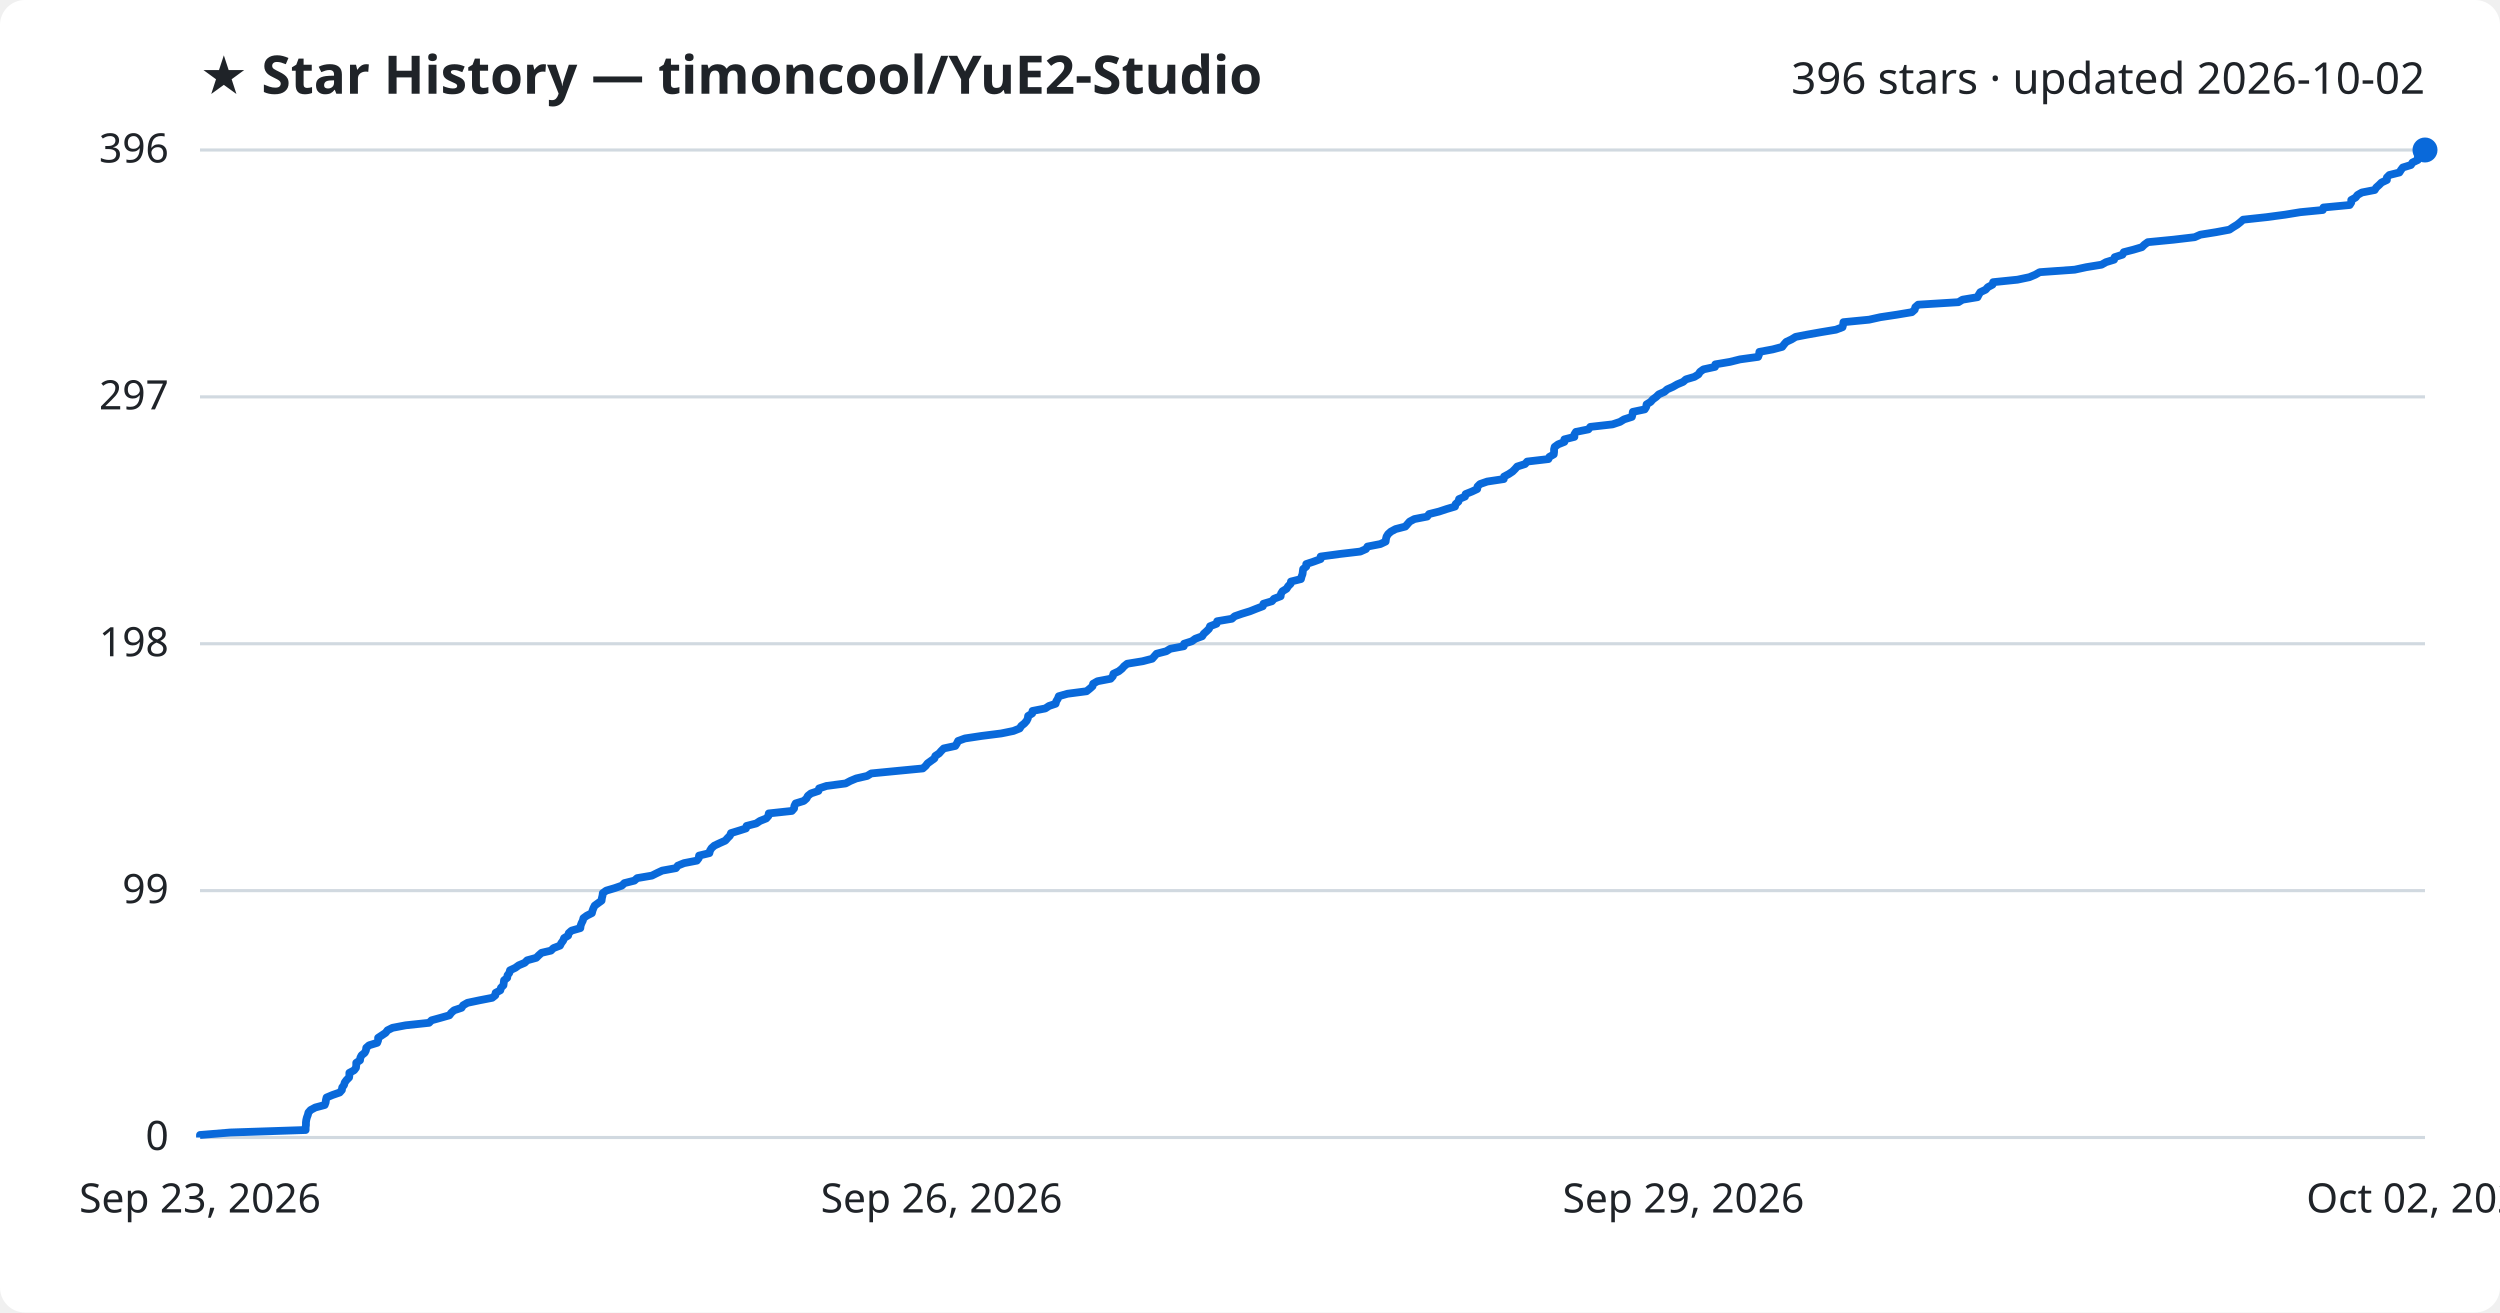
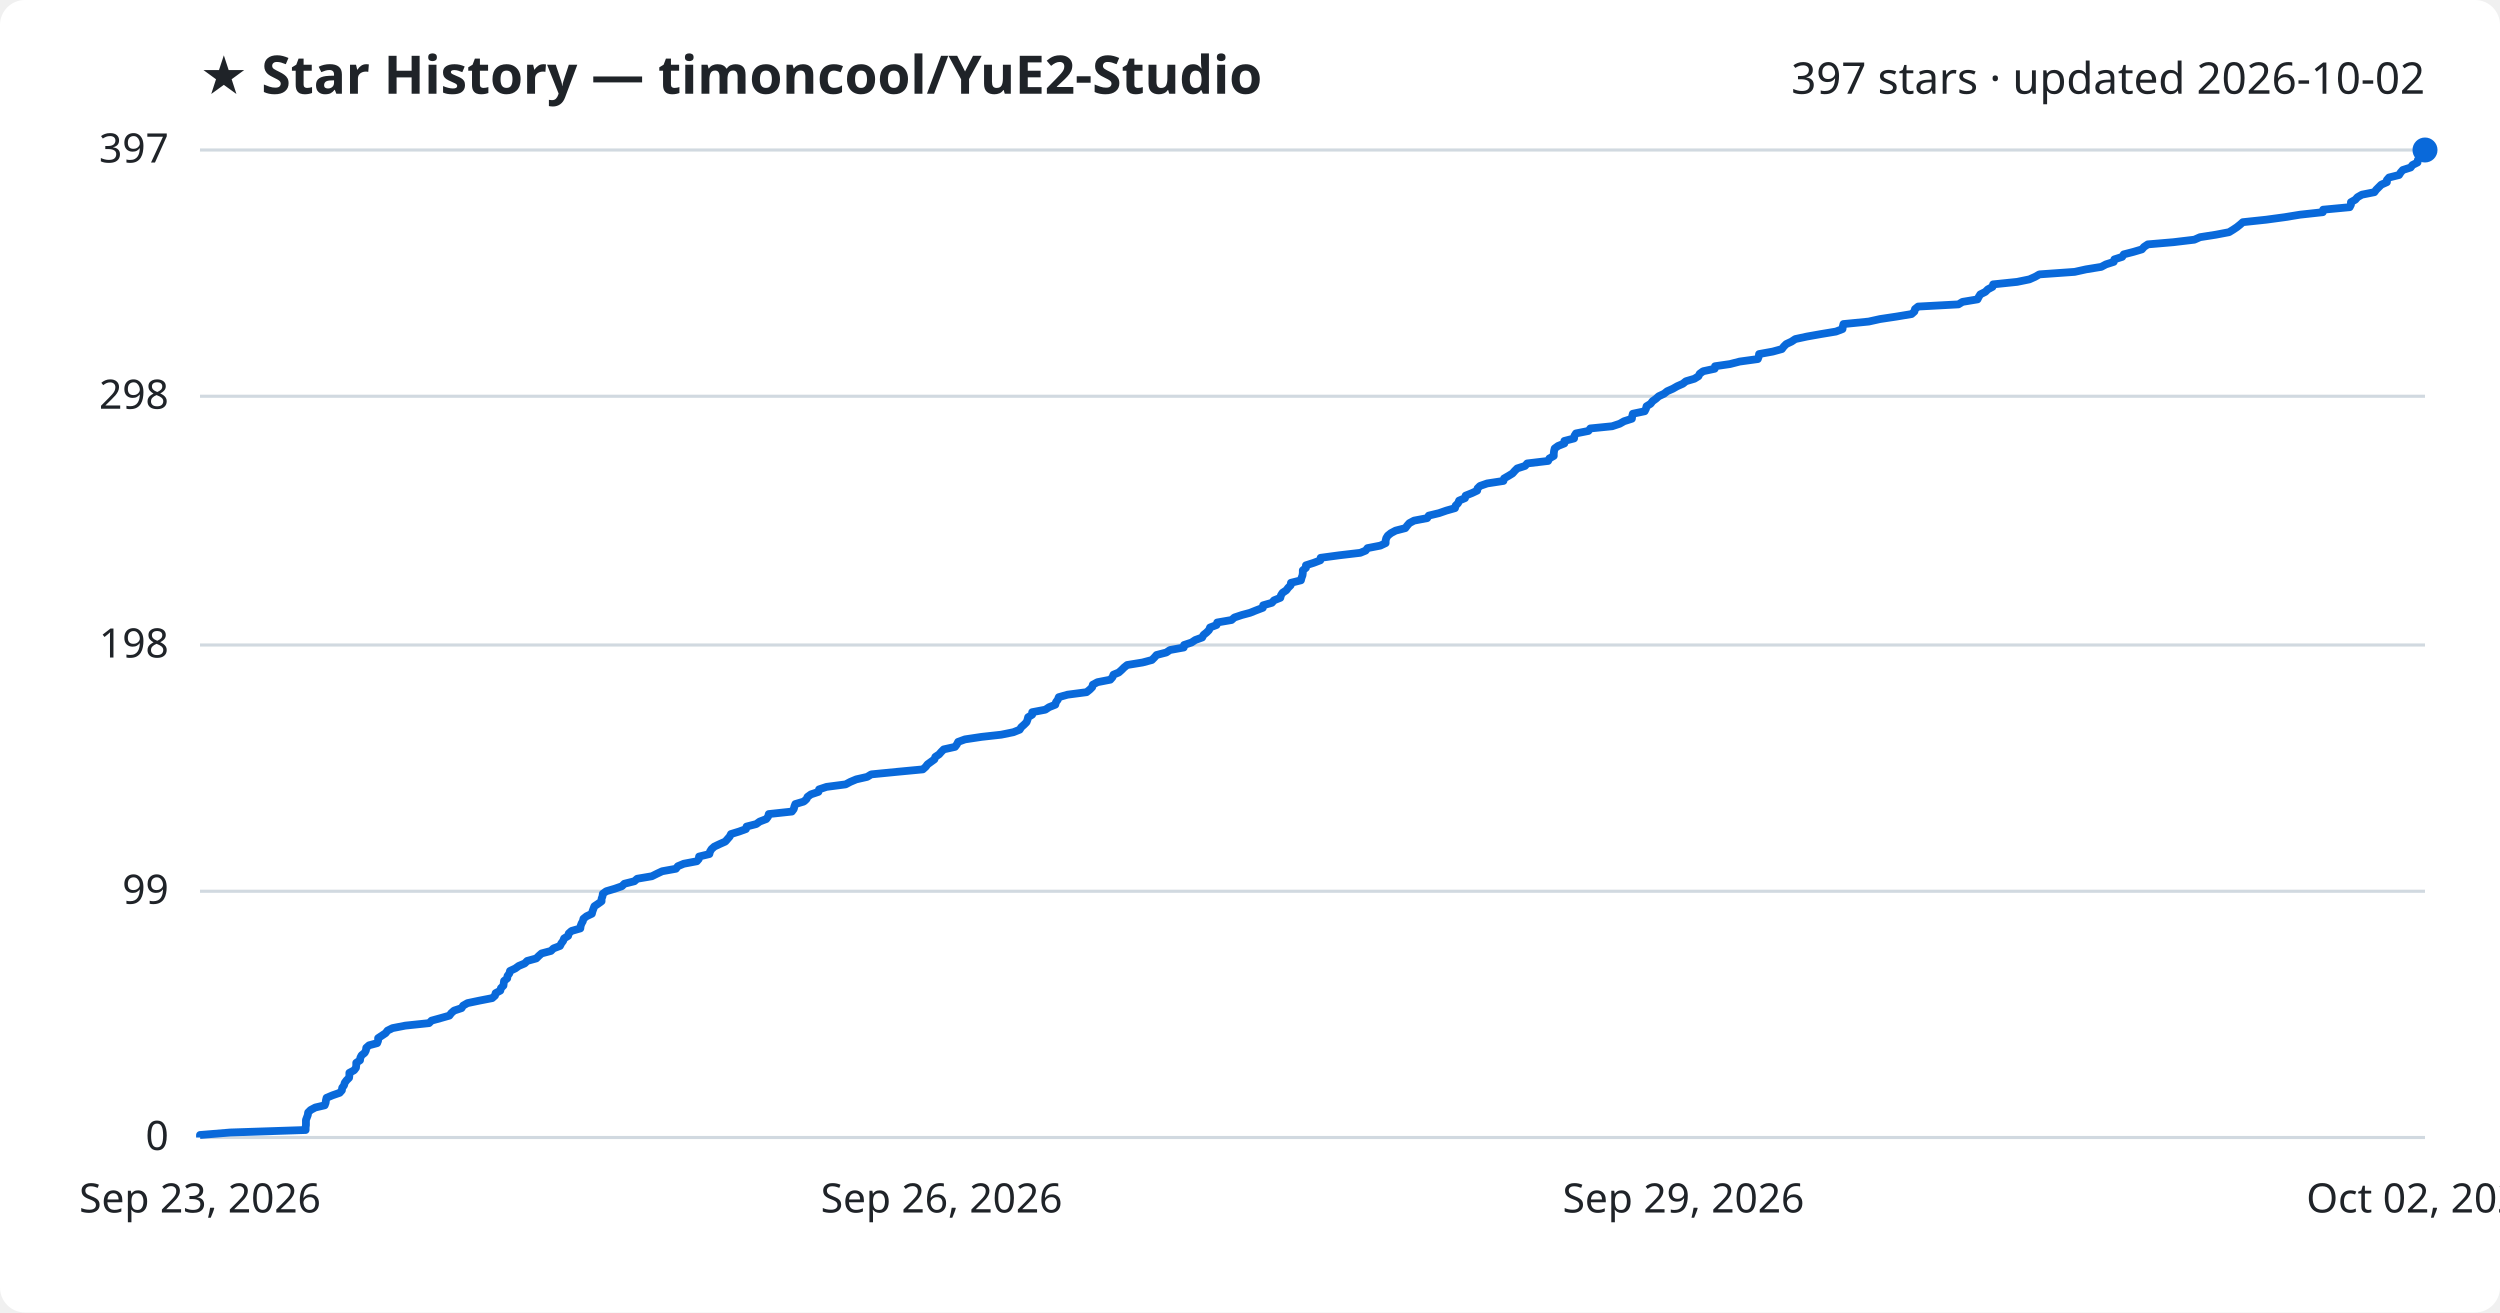
<svg xmlns="http://www.w3.org/2000/svg" viewBox="0 0 800 420" font-family="Segoe UI, sans-serif">
  <rect width="800" height="420" fill="#ffffff" rx="8" />
  <text x="64" y="30" fill="#1f2328" font-size="17" font-weight="700">★ Star History — timoncool/YuE2-Studio</text>
-   <text x="776" y="30" fill="#1f2328" font-size="14" text-anchor="end">396 stars · updated 2026-10-02</text>
+   <text x="776" y="30" fill="#1f2328" font-size="14" text-anchor="end">397 stars · updated 2026-10-02</text>
  <line x1="64" y1="364.0" x2="776" y2="364.0" stroke="#d1d9e0" stroke-width="1" />
  <text x="54" y="368.0" fill="#1f2328" font-size="13" text-anchor="end">0</text>
-   <line x1="64" y1="285.0" x2="776" y2="285.0" stroke="#d1d9e0" stroke-width="1" />
-   <text x="54" y="289.0" fill="#1f2328" font-size="13" text-anchor="end">99</text>
-   <line x1="64" y1="206.0" x2="776" y2="206.0" stroke="#d1d9e0" stroke-width="1" />
-   <text x="54" y="210.0" fill="#1f2328" font-size="13" text-anchor="end">198</text>
-   <line x1="64" y1="127.0" x2="776" y2="127.0" stroke="#d1d9e0" stroke-width="1" />
-   <text x="54" y="131.0" fill="#1f2328" font-size="13" text-anchor="end">297</text>
+   <line x1="64" y1="285.2" x2="776" y2="285.2" stroke="#d1d9e0" stroke-width="1" />
+   <text x="54" y="289.2" fill="#1f2328" font-size="13" text-anchor="end">99</text>
+   <line x1="64" y1="206.4" x2="776" y2="206.4" stroke="#d1d9e0" stroke-width="1" />
+   <text x="54" y="210.4" fill="#1f2328" font-size="13" text-anchor="end">198</text>
+   <line x1="64" y1="126.8" x2="776" y2="126.8" stroke="#d1d9e0" stroke-width="1" />
+   <text x="54" y="130.8" fill="#1f2328" font-size="13" text-anchor="end">298</text>
  <line x1="64" y1="48.0" x2="776" y2="48.0" stroke="#d1d9e0" stroke-width="1" />
-   <text x="54" y="52.0" fill="#1f2328" font-size="13" text-anchor="end">396</text>
-   <path d="M64.0,364.0 L64.0,363.2 L73.7,362.4 L97.8,361.6 L97.8,360.8 L97.9,360.0 L97.9,359.2 L98.0,358.4 L98.2,357.6 L98.5,356.8 L98.7,356.0 L99.4,355.2 L100.9,354.4 L103.9,353.6 L104.2,352.8 L104.3,352.0 L104.5,351.2 L106.4,350.4 L108.7,349.6 L109.4,348.8 L109.5,348.0 L110.1,347.2 L110.3,346.4 L110.9,345.6 L111.7,344.8 L111.8,344.1 L111.8,343.3 L113.3,342.5 L113.9,341.7 L114.0,340.9 L114.0,340.1 L115.2,339.3 L115.3,338.5 L115.7,337.7 L116.7,336.9 L117.1,336.1 L117.2,335.3 L118.1,334.5 L120.7,333.7 L121.0,332.9 L121.0,332.1 L122.2,331.3 L123.4,330.5 L124.0,329.7 L125.6,328.9 L129.8,328.1 L137.3,327.3 L138.1,326.5 L141.0,325.7 L143.8,324.9 L144.4,324.1 L145.3,323.3 L147.7,322.5 L148.2,321.7 L149.6,320.9 L153.4,320.1 L157.5,319.3 L158.5,318.5 L158.6,317.7 L160.1,316.9 L160.3,316.1 L161.1,315.3 L161.2,314.5 L161.3,313.7 L162.3,312.9 L162.4,312.1 L163.0,311.3 L163.2,310.5 L164.9,309.7 L166.0,308.9 L167.9,308.1 L168.7,307.3 L171.6,306.5 L172.4,305.7 L173.3,304.9 L176.3,304.2 L177.1,303.4 L179.2,302.6 L179.6,301.8 L180.2,301.0 L180.5,300.2 L181.8,299.4 L182.0,298.6 L182.9,297.8 L185.7,297.0 L185.8,296.2 L186.1,295.4 L186.5,294.6 L186.7,293.8 L187.8,293.0 L189.4,292.2 L189.6,291.4 L189.9,290.6 L190.3,289.8 L191.4,289.0 L192.5,288.2 L192.6,287.4 L192.8,286.6 L192.9,285.8 L194.0,285.0 L196.7,284.2 L199.0,283.4 L199.8,282.6 L203.0,281.8 L203.9,281.0 L208.6,280.2 L210.2,279.4 L211.9,278.6 L216.3,277.8 L216.9,277.0 L218.9,276.2 L223.0,275.4 L223.6,274.6 L223.7,273.8 L227.0,273.0 L227.2,272.2 L227.7,271.4 L228.6,270.6 L230.3,269.8 L232.1,269.0 L232.8,268.2 L233.6,267.4 L233.9,266.6 L236.5,265.8 L238.7,265.1 L238.9,264.3 L242.0,263.5 L243.2,262.7 L245.2,261.9 L245.9,261.1 L246.0,260.3 L253.4,259.5 L254.1,258.7 L254.2,257.9 L254.6,257.1 L257.2,256.3 L258.1,255.5 L258.5,254.7 L259.5,253.9 L261.9,253.1 L262.1,252.3 L264.5,251.5 L270.6,250.7 L272.1,249.9 L274.0,249.1 L277.5,248.3 L278.8,247.5 L287.0,246.7 L295.3,245.9 L296.2,245.1 L296.8,244.3 L297.9,243.5 L299.0,242.7 L299.3,241.9 L300.5,241.1 L301.2,240.3 L302.0,239.5 L305.7,238.7 L306.2,237.9 L306.6,237.1 L308.8,236.3 L314.1,235.5 L320.4,234.7 L324.3,233.9 L326.3,233.1 L326.8,232.3 L327.8,231.5 L328.5,230.7 L328.9,229.9 L329.0,229.1 L330.3,228.3 L330.4,227.5 L334.5,226.7 L335.7,225.9 L337.8,225.2 L338.0,224.4 L338.5,223.6 L338.8,222.8 L341.6,222.0 L347.7,221.2 L348.7,220.4 L349.6,219.6 L349.8,218.8 L351.2,218.0 L355.4,217.2 L356.1,216.4 L356.3,215.6 L358.0,214.8 L359.0,214.0 L359.7,213.2 L360.7,212.4 L365.6,211.6 L368.7,210.8 L369.4,210.0 L370.1,209.2 L373.2,208.4 L374.5,207.6 L378.8,206.8 L378.9,206.0 L381.4,205.2 L382.5,204.4 L384.7,203.6 L385.2,202.8 L386.1,202.0 L386.9,201.2 L387.2,200.4 L389.3,199.6 L389.5,198.8 L394.2,198.0 L395.1,197.2 L397.4,196.4 L400.0,195.6 L402.0,194.8 L404.1,194.0 L404.3,193.2 L407.0,192.4 L407.7,191.6 L409.8,190.8 L409.9,190.0 L410.4,189.2 L411.7,188.4 L412.2,187.6 L413.0,186.8 L413.1,186.1 L416.3,185.3 L416.5,184.5 L416.8,183.7 L416.9,182.9 L417.0,182.1 L418.0,181.3 L418.0,180.5 L420.4,179.7 L422.6,178.9 L422.6,178.1 L428.5,177.3 L435.3,176.5 L437.1,175.7 L437.6,174.9 L441.7,174.1 L443.4,173.3 L443.5,172.5 L443.7,171.7 L444.2,170.9 L445.1,170.1 L446.6,169.3 L449.7,168.5 L450.4,167.7 L451.1,166.9 L452.6,166.1 L456.7,165.3 L457.3,164.5 L460.5,163.7 L462.9,162.9 L465.6,162.1 L465.8,161.3 L466.7,160.5 L466.9,159.7 L468.8,158.9 L469.0,158.1 L471.0,157.3 L472.7,156.5 L472.8,155.7 L473.6,154.9 L475.9,154.1 L481.2,153.3 L481.3,152.5 L482.8,151.7 L484.0,150.9 L484.8,150.1 L485.5,149.3 L488.0,148.5 L488.7,147.7 L495.5,146.9 L495.8,146.2 L497.2,145.4 L497.3,144.6 L497.3,143.8 L497.5,143.0 L498.6,142.2 L500.6,141.4 L500.6,140.6 L503.8,139.8 L503.8,139.0 L504.3,138.2 L508.3,137.4 L508.9,136.6 L516.0,135.8 L518.4,135.0 L519.7,134.2 L522.2,133.4 L522.4,132.6 L522.5,131.8 L526.3,131.0 L526.8,130.2 L526.9,129.4 L528.2,128.6 L528.9,127.8 L530.0,127.0 L530.8,126.2 L532.6,125.4 L533.5,124.6 L535.3,123.8 L536.7,123.0 L538.6,122.2 L539.5,121.4 L542.2,120.6 L543.5,119.8 L544.0,119.0 L545.1,118.2 L548.8,117.4 L548.9,116.6 L553.6,115.8 L556.8,115.0 L562.6,114.2 L562.9,113.4 L563.0,112.6 L567.3,111.8 L570.3,111.0 L570.9,110.2 L571.6,109.4 L573.3,108.6 L574.6,107.8 L578.2,107.1 L582.7,106.3 L587.5,105.5 L589.6,104.7 L589.8,103.9 L589.9,103.1 L598.1,102.3 L601.7,101.5 L607.0,100.7 L611.8,99.9 L612.7,99.1 L612.9,98.3 L613.8,97.5 L626.7,96.7 L628.0,95.9 L632.8,95.1 L633.2,94.3 L633.7,93.5 L635.4,92.7 L636.1,91.9 L637.6,91.1 L637.8,90.3 L645.6,89.5 L649.4,88.7 L651.3,87.9 L652.7,87.1 L663.9,86.3 L667.6,85.5 L672.5,84.7 L673.9,83.9 L676.5,83.1 L676.7,82.3 L679.2,81.5 L679.6,80.7 L682.7,79.9 L685.4,79.1 L686.2,78.3 L687.3,77.5 L695.5,76.7 L702.3,75.9 L704.1,75.1 L709.1,74.3 L713.4,73.5 L714.6,72.7 L715.9,71.9 L716.9,71.1 L717.8,70.3 L725.2,69.5 L731.2,68.7 L736.1,67.9 L743.3,67.2 L743.5,66.4 L751.9,65.6 L752.4,64.8 L752.4,64.0 L753.8,63.2 L754.4,62.4 L755.8,61.6 L759.9,60.8 L760.4,60.0 L761.3,59.2 L762.1,58.4 L763.8,57.6 L763.8,56.8 L764.6,56.0 L767.8,55.2 L768.3,54.4 L768.9,53.6 L771.5,52.8 L772.0,52.0 L773.7,51.2 L773.7,50.4 L774.5,49.6 L774.9,48.8 L776.0,48.0 L776.0,48.0" fill="none" stroke="#0969da" stroke-width="2.5" stroke-linejoin="round" />
+   <text x="54" y="52.0" fill="#1f2328" font-size="13" text-anchor="end">397</text>
+   <path d="M64.0,364.0 L64.0,363.2 L73.7,362.4 L97.8,361.6 L97.8,360.8 L97.9,360.0 L97.9,359.2 L97.9,358.4 L98.2,357.6 L98.5,356.8 L98.6,356.0 L99.4,355.2 L100.9,354.4 L103.9,353.7 L104.2,352.9 L104.3,352.1 L104.5,351.3 L106.4,350.5 L108.7,349.7 L109.4,348.9 L109.5,348.1 L110.1,347.3 L110.3,346.5 L110.9,345.7 L111.7,344.9 L111.8,344.1 L111.8,343.3 L113.3,342.5 L113.9,341.7 L114.0,340.9 L114.0,340.1 L115.2,339.3 L115.3,338.5 L115.7,337.7 L116.7,336.9 L117.1,336.1 L117.2,335.3 L118.1,334.5 L120.7,333.8 L121.0,333.0 L121.0,332.2 L122.2,331.4 L123.4,330.6 L124.0,329.8 L125.6,329.0 L129.7,328.2 L137.3,327.4 L138.1,326.6 L141.0,325.8 L143.8,325.0 L144.4,324.2 L145.3,323.4 L147.7,322.6 L148.2,321.8 L149.6,321.0 L153.4,320.2 L157.5,319.4 L158.4,318.6 L158.6,317.8 L160.1,317.0 L160.3,316.2 L161.1,315.4 L161.2,314.6 L161.3,313.9 L162.3,313.1 L162.4,312.3 L163.0,311.5 L163.2,310.7 L164.9,309.9 L166.0,309.1 L167.9,308.3 L168.7,307.5 L171.6,306.7 L172.4,305.9 L173.3,305.1 L176.3,304.3 L177.1,303.5 L179.2,302.7 L179.6,301.9 L180.2,301.1 L180.5,300.3 L181.8,299.5 L182.0,298.7 L182.9,297.9 L185.7,297.1 L185.8,296.3 L186.1,295.5 L186.5,294.8 L186.7,294.0 L187.7,293.2 L189.4,292.4 L189.6,291.6 L189.9,290.8 L190.2,290.0 L191.4,289.2 L192.5,288.4 L192.5,287.6 L192.8,286.8 L192.9,286.0 L194.0,285.2 L196.7,284.4 L199.0,283.6 L199.8,282.8 L203.0,282.0 L203.9,281.2 L208.6,280.4 L210.2,279.6 L211.9,278.8 L216.3,278.0 L216.9,277.2 L218.8,276.4 L223.0,275.6 L223.6,274.9 L223.7,274.1 L227.0,273.3 L227.2,272.5 L227.7,271.7 L228.6,270.9 L230.3,270.1 L232.1,269.3 L232.8,268.5 L233.5,267.7 L233.9,266.9 L236.5,266.1 L238.7,265.3 L238.9,264.5 L242.0,263.7 L243.1,262.9 L245.2,262.1 L245.8,261.3 L246.0,260.5 L253.4,259.7 L254.0,258.9 L254.2,258.1 L254.5,257.3 L257.2,256.5 L258.1,255.7 L258.4,255.0 L259.5,254.2 L261.9,253.4 L262.1,252.6 L264.5,251.8 L270.6,251.0 L272.1,250.2 L274.0,249.4 L277.5,248.6 L278.8,247.8 L286.9,247.0 L295.3,246.2 L296.2,245.4 L296.8,244.6 L297.9,243.8 L299.0,243.0 L299.3,242.2 L300.5,241.4 L301.2,240.6 L302.0,239.8 L305.6,239.0 L306.2,238.2 L306.6,237.4 L308.8,236.6 L314.1,235.8 L320.4,235.1 L324.3,234.3 L326.3,233.5 L326.8,232.7 L327.7,231.9 L328.5,231.1 L328.8,230.3 L329.0,229.5 L330.3,228.7 L330.3,227.9 L334.5,227.1 L335.7,226.3 L337.7,225.5 L337.9,224.7 L338.5,223.9 L338.8,223.1 L341.6,222.3 L347.7,221.5 L348.7,220.7 L349.5,219.9 L349.7,219.1 L351.2,218.3 L355.3,217.5 L356.0,216.7 L356.3,215.9 L358.0,215.2 L358.9,214.4 L359.7,213.6 L360.7,212.8 L365.6,212.0 L368.6,211.2 L369.4,210.4 L370.1,209.6 L373.2,208.8 L374.4,208.0 L378.8,207.2 L378.9,206.4 L381.3,205.6 L382.5,204.8 L384.7,204.0 L385.1,203.2 L386.1,202.4 L386.9,201.6 L387.2,200.8 L389.3,200.0 L389.5,199.2 L394.1,198.4 L395.0,197.6 L397.4,196.8 L400.0,196.1 L402.0,195.3 L404.1,194.5 L404.2,193.7 L407.0,192.9 L407.7,192.1 L409.7,191.3 L409.9,190.5 L410.4,189.7 L411.6,188.9 L412.2,188.1 L413.0,187.3 L413.1,186.5 L416.3,185.7 L416.5,184.9 L416.8,184.1 L416.9,183.3 L416.9,182.5 L417.9,181.7 L417.9,180.9 L420.4,180.1 L422.5,179.3 L422.6,178.5 L428.5,177.7 L435.3,176.9 L437.0,176.2 L437.6,175.4 L441.7,174.6 L443.4,173.8 L443.4,173.0 L443.6,172.2 L444.1,171.4 L445.1,170.6 L446.6,169.8 L449.7,169.0 L450.3,168.2 L451.0,167.4 L452.5,166.6 L456.7,165.8 L457.2,165.0 L460.5,164.2 L462.8,163.4 L465.6,162.6 L465.8,161.8 L466.6,161.0 L466.9,160.2 L468.8,159.4 L469.0,158.6 L471.0,157.8 L472.7,157.0 L472.8,156.3 L473.6,155.5 L475.9,154.7 L481.1,153.9 L481.3,153.1 L482.7,152.3 L484.0,151.5 L484.7,150.7 L485.5,149.9 L488.0,149.1 L488.7,148.3 L495.4,147.5 L495.8,146.7 L497.2,145.9 L497.2,145.1 L497.3,144.3 L497.5,143.5 L498.6,142.7 L500.6,141.9 L500.6,141.1 L503.7,140.3 L503.8,139.5 L504.3,138.7 L508.3,137.9 L508.9,137.1 L515.9,136.4 L518.3,135.6 L519.7,134.8 L522.2,134.0 L522.3,133.2 L522.5,132.4 L526.3,131.6 L526.7,130.8 L526.9,130.0 L528.2,129.2 L528.8,128.4 L529.9,127.6 L530.8,126.8 L532.5,126.0 L533.5,125.2 L535.3,124.4 L536.7,123.6 L538.5,122.8 L539.5,122.0 L542.2,121.2 L543.5,120.4 L543.9,119.6 L545.0,118.8 L548.7,118.0 L548.8,117.2 L553.6,116.5 L556.7,115.7 L562.5,114.9 L562.8,114.1 L562.9,113.3 L567.3,112.5 L570.2,111.7 L570.8,110.9 L571.6,110.1 L573.3,109.3 L574.5,108.5 L578.2,107.7 L582.7,106.9 L587.5,106.1 L589.6,105.3 L589.7,104.5 L589.9,103.7 L598.0,102.9 L601.6,102.1 L606.9,101.3 L611.7,100.5 L612.6,99.7 L612.8,98.9 L613.8,98.1 L626.7,97.4 L628.0,96.6 L632.8,95.8 L633.2,95.0 L633.7,94.2 L635.3,93.4 L636.1,92.6 L637.6,91.8 L637.8,91.0 L645.5,90.2 L649.4,89.4 L651.2,88.6 L652.6,87.8 L663.9,87.0 L667.5,86.2 L672.4,85.4 L673.9,84.6 L676.4,83.8 L676.6,83.0 L679.1,82.2 L679.6,81.4 L682.7,80.6 L685.4,79.8 L686.1,79.0 L687.3,78.2 L695.5,77.5 L702.2,76.7 L704.0,75.9 L709.1,75.1 L713.3,74.3 L714.6,73.5 L715.8,72.7 L716.8,71.9 L717.7,71.1 L725.2,70.3 L731.1,69.5 L736.0,68.7 L743.3,67.9 L743.4,67.1 L751.9,66.3 L752.3,65.5 L752.3,64.7 L753.7,63.9 L754.4,63.1 L755.8,62.3 L759.8,61.5 L760.4,60.7 L761.2,59.9 L762.0,59.1 L763.8,58.3 L763.8,57.6 L764.5,56.8 L767.7,56.0 L768.2,55.2 L768.9,54.4 L771.4,53.6 L772.0,52.8 L773.6,52.0 L773.7,51.2 L774.4,50.4 L774.9,49.6 L775.9,48.8 L776.0,48.0 L776.0,48.0" fill="none" stroke="#0969da" stroke-width="2.5" stroke-linejoin="round" />
  <circle cx="776.0" cy="48.0" r="4" fill="#0969da" />
  <text x="64.0" y="388" fill="#1f2328" font-size="13" text-anchor="middle">Sep 23, 2026</text>
  <text x="301.3" y="388" fill="#1f2328" font-size="13" text-anchor="middle">Sep 26, 2026</text>
  <text x="538.7" y="388" fill="#1f2328" font-size="13" text-anchor="middle">Sep 29, 2026</text>
  <text x="776.0" y="388" fill="#1f2328" font-size="13" text-anchor="middle">Oct 02, 2026</text>
</svg>
